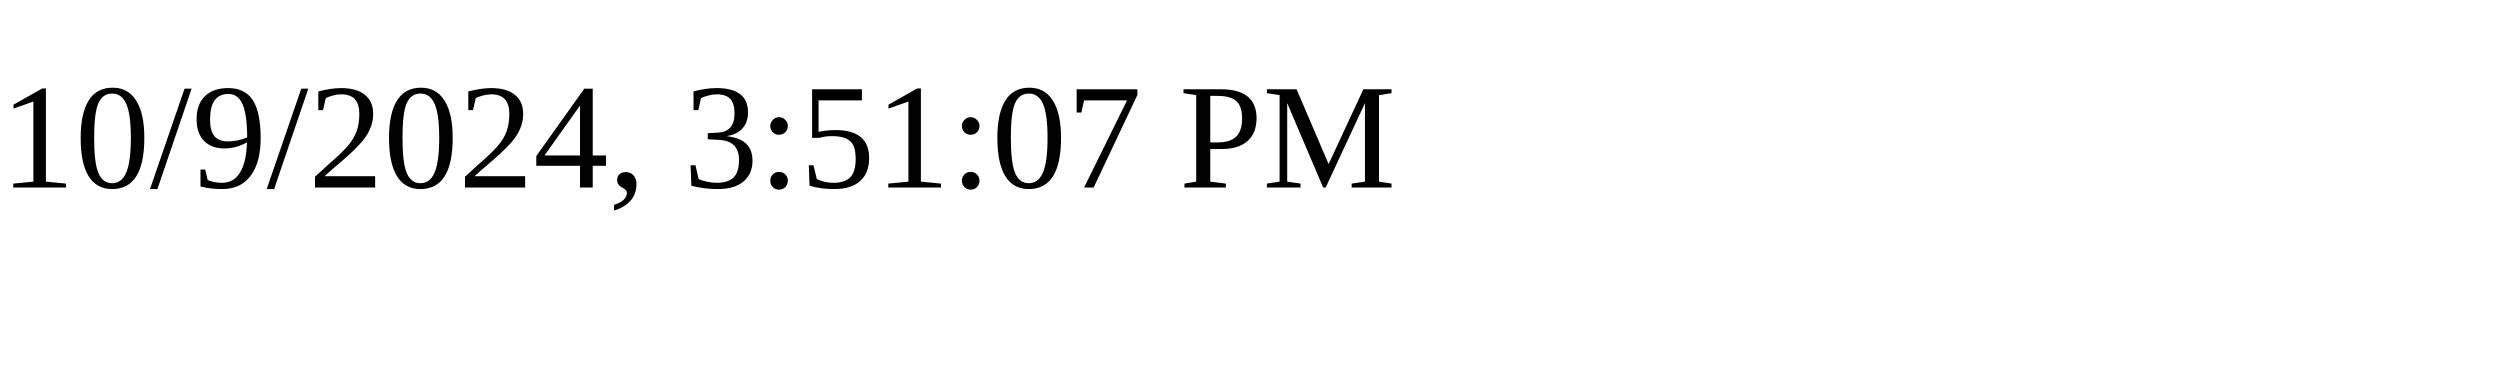
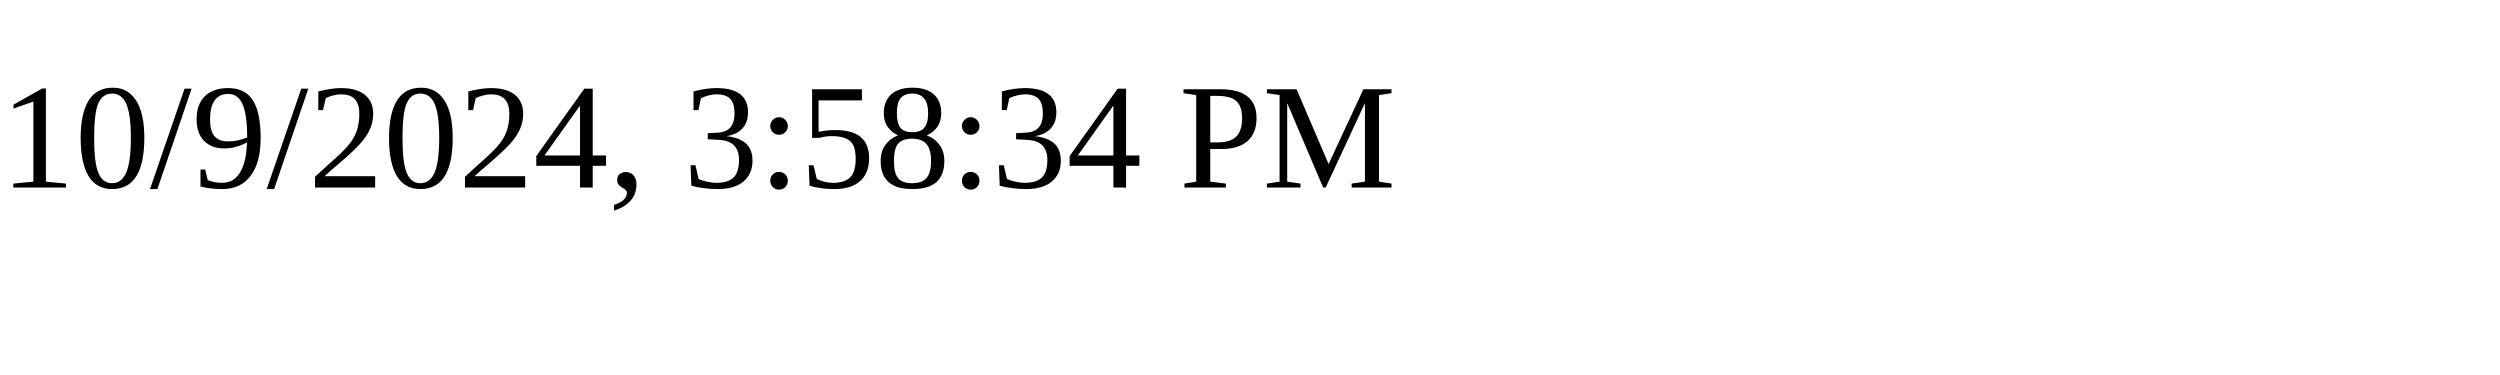
<svg xmlns="http://www.w3.org/2000/svg" height="30" width="200">
-   <text x="0" y="15">10/9/2024, 3:51:07 PM</text>
+   <text x="0" y="15">10/9/2024, 3:58:34 PM</text>
</svg>
